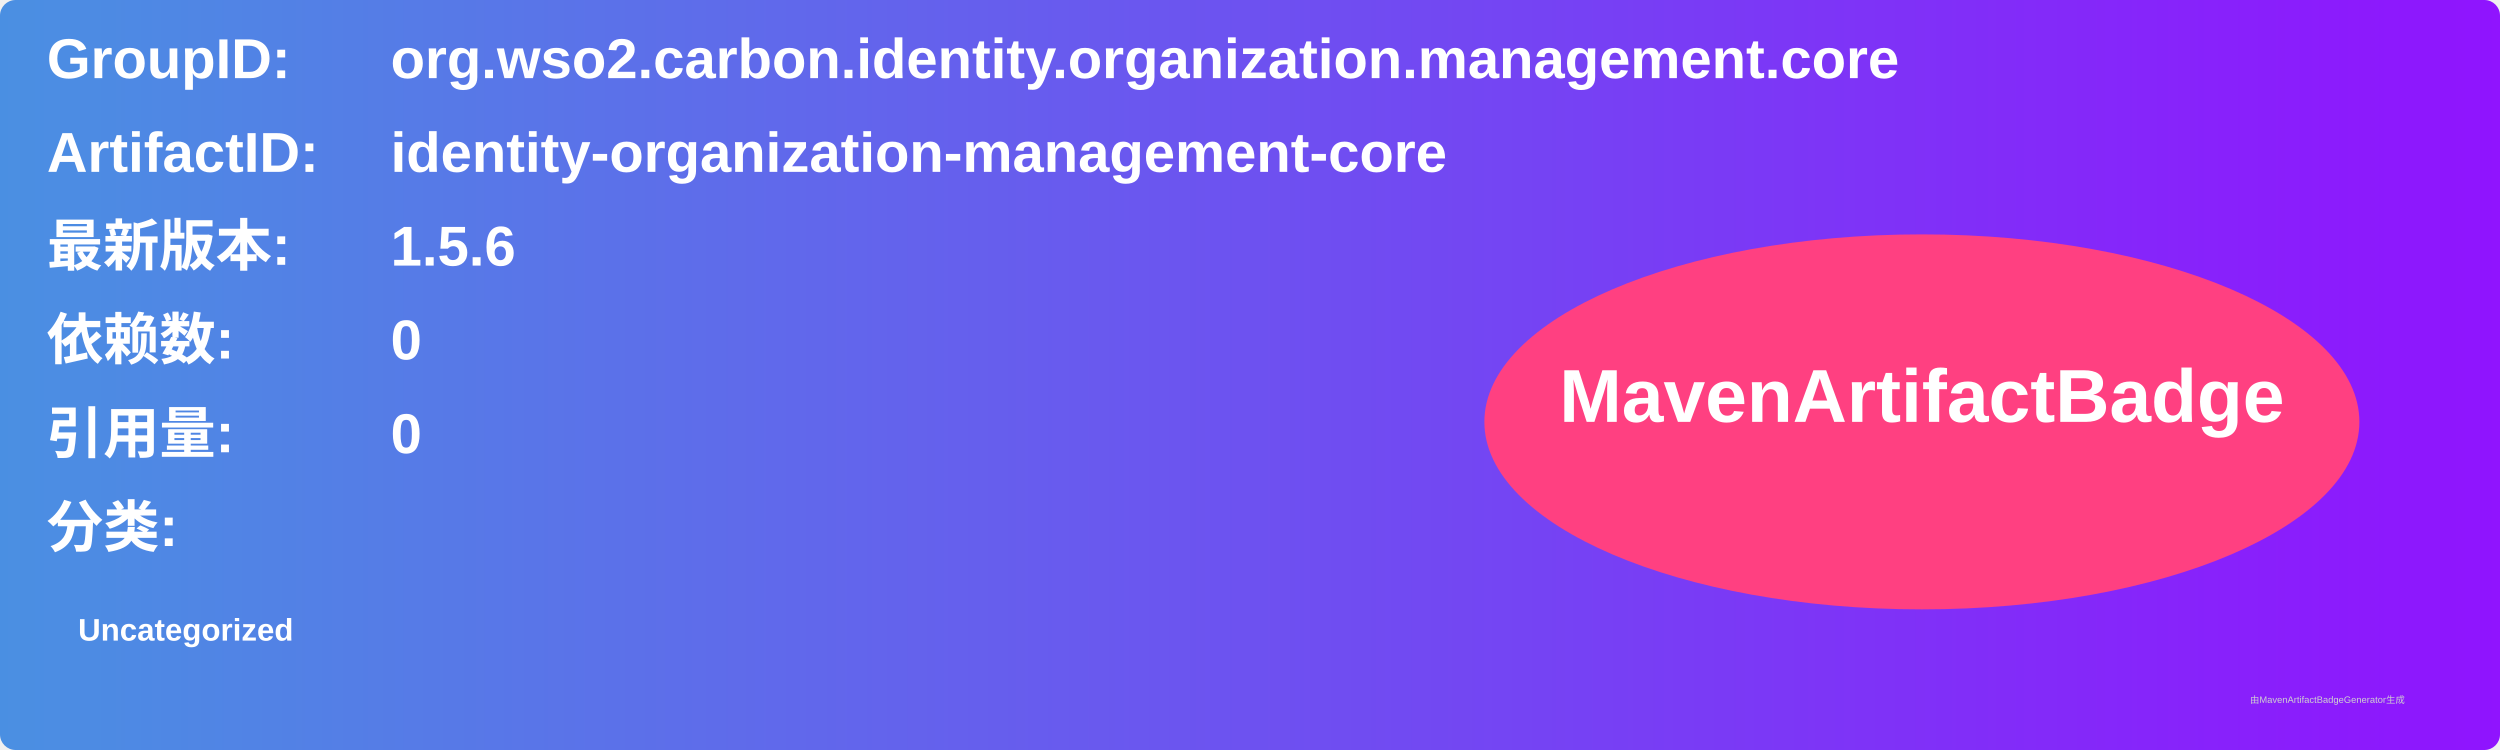
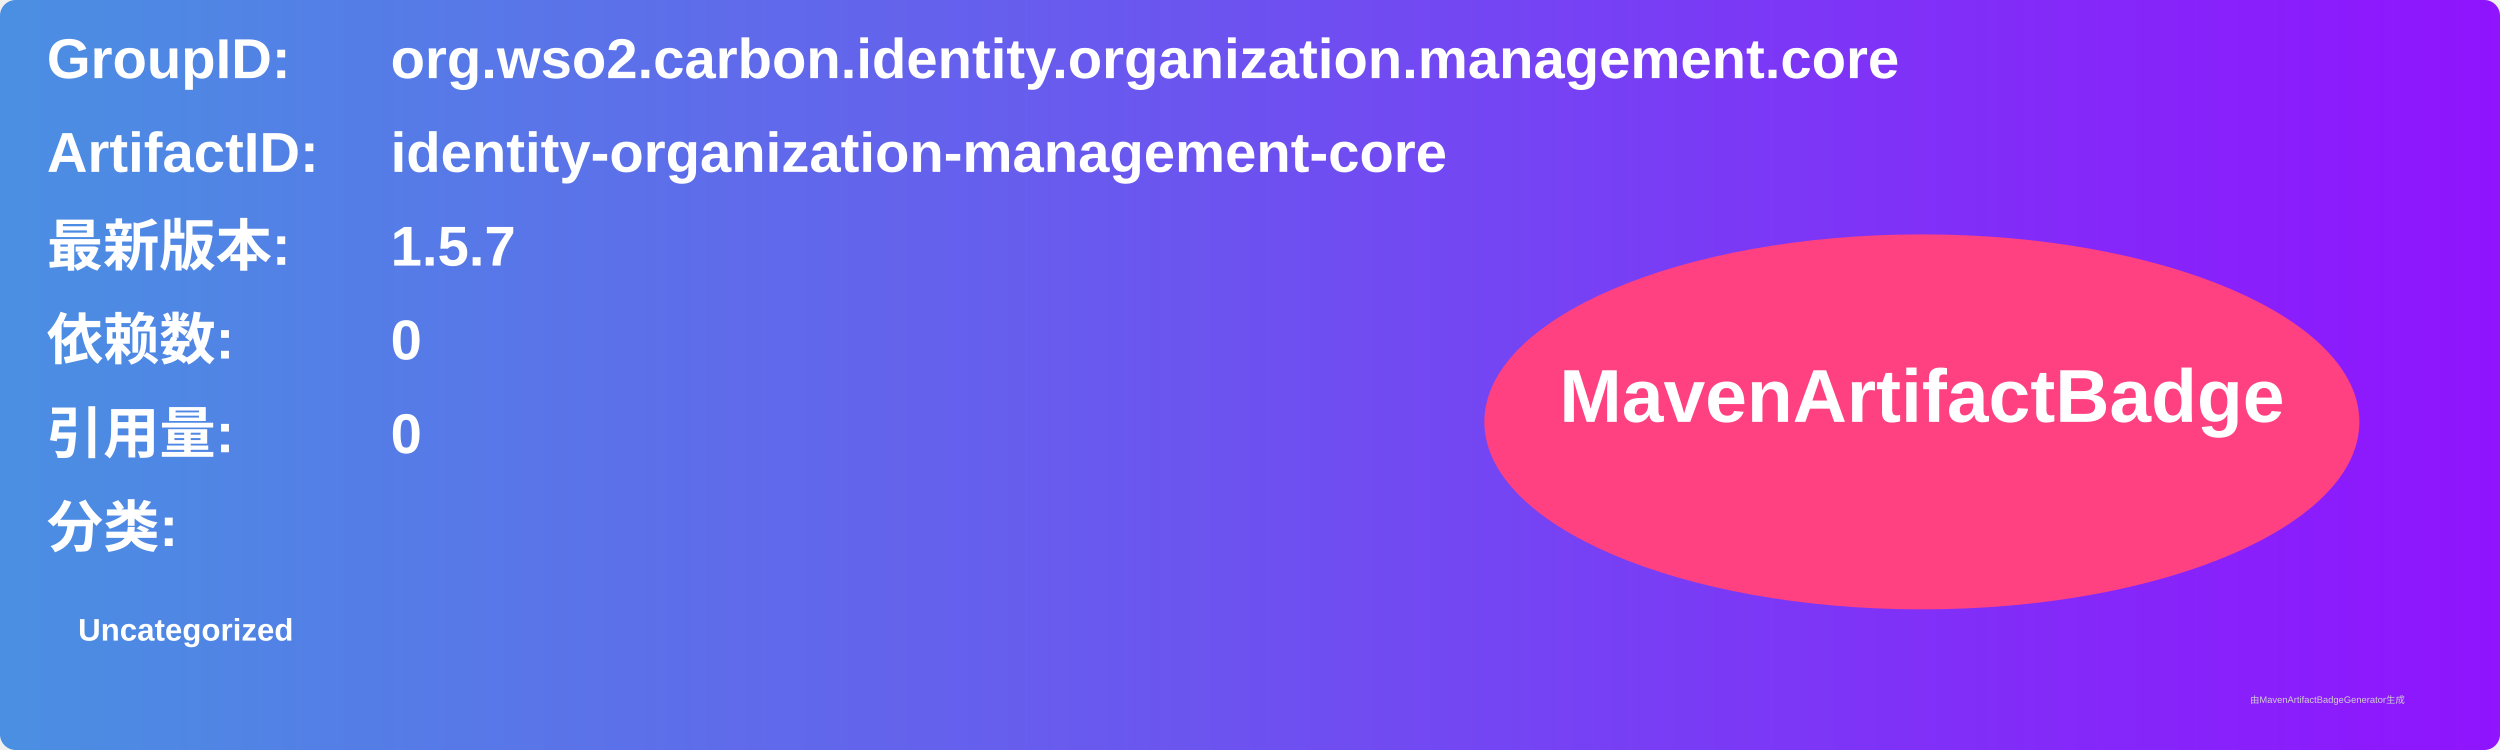
<svg xmlns="http://www.w3.org/2000/svg" width="800" height="240" viewBox="0 0 800 240">
  <linearGradient id="grad" x1="0%" y1="0%" x2="100%" y2="0%">
    <stop offset="0%" stop-color="#4a90e2" />
    <stop offset="100%" stop-color="#9013fe" />
  </linearGradient>
  <rect width="100%" height="100%" rx="5" ry="5" fill="url(#grad)" />
  <g transform="translate(15, 15)">
    <text x="0" y="10" font-family="Arial" font-size="18" fill="white" font-weight="bold" width="260">GroupID:</text>
    <text x="110" y="10" font-family="Arial" font-size="18" fill="white" font-weight="bold" width="460">org.wso2.carbon.identity.organization.management.core</text>
    <text x="0" y="40" font-family="Arial" font-size="18" fill="white" font-weight="bold" width="260">ArtifactID:</text>
    <text x="110" y="40" font-family="Arial" font-size="18" fill="white" font-weight="bold" width="460">identity-organization-management-core</text>
    <text x="0" y="70" font-family="Arial" font-size="18" fill="white" font-weight="bold">最新版本:</text>
    <text x="110" y="70" font-family="Arial" font-size="18" fill="white" font-weight="bold">
-       <tspan font-weight="bold">1.5.6</tspan>
+       <tspan font-weight="bold">1.5.7</tspan>
    </text>
    <text x="0" y="100" font-family="Arial" font-size="18" fill="white" font-weight="bold">依赖数: </text>
    <text x="110" y="100" font-family="Arial" font-size="18" fill="white">
      <tspan font-weight="bold">0</tspan>
    </text>
    <text x="0" y="130" font-family="Arial" font-size="18" fill="white" font-weight="bold">引用量: </text>
    <text x="110" y="130" font-family="Arial" font-size="18" fill="white">
      <tspan font-weight="bold">0</tspan>
    </text>
    <text x="0" y="160" font-family="Arial" font-size="18" fill="white" font-weight="bold">分类:</text>
    <text x="10" y="190" font-family="Arial" font-size="10" fill="white">
      <tspan font-weight="bold">Uncategorized</tspan>
    </text>
    <ellipse cx="600" cy="120" rx="140" ry="60" fill="#ff4081" />
    <text x="600" y="120" text-anchor="middle" font-family="Arial" font-size="24" fill="white" font-weight="bold">MavenArtifactBadge</text>
  </g>
  <text x="720" y="225" font-family="Arial" font-size="3" fill="#d0d0d0">由MavenArtifactBadgeGenerator生成</text>
</svg>
